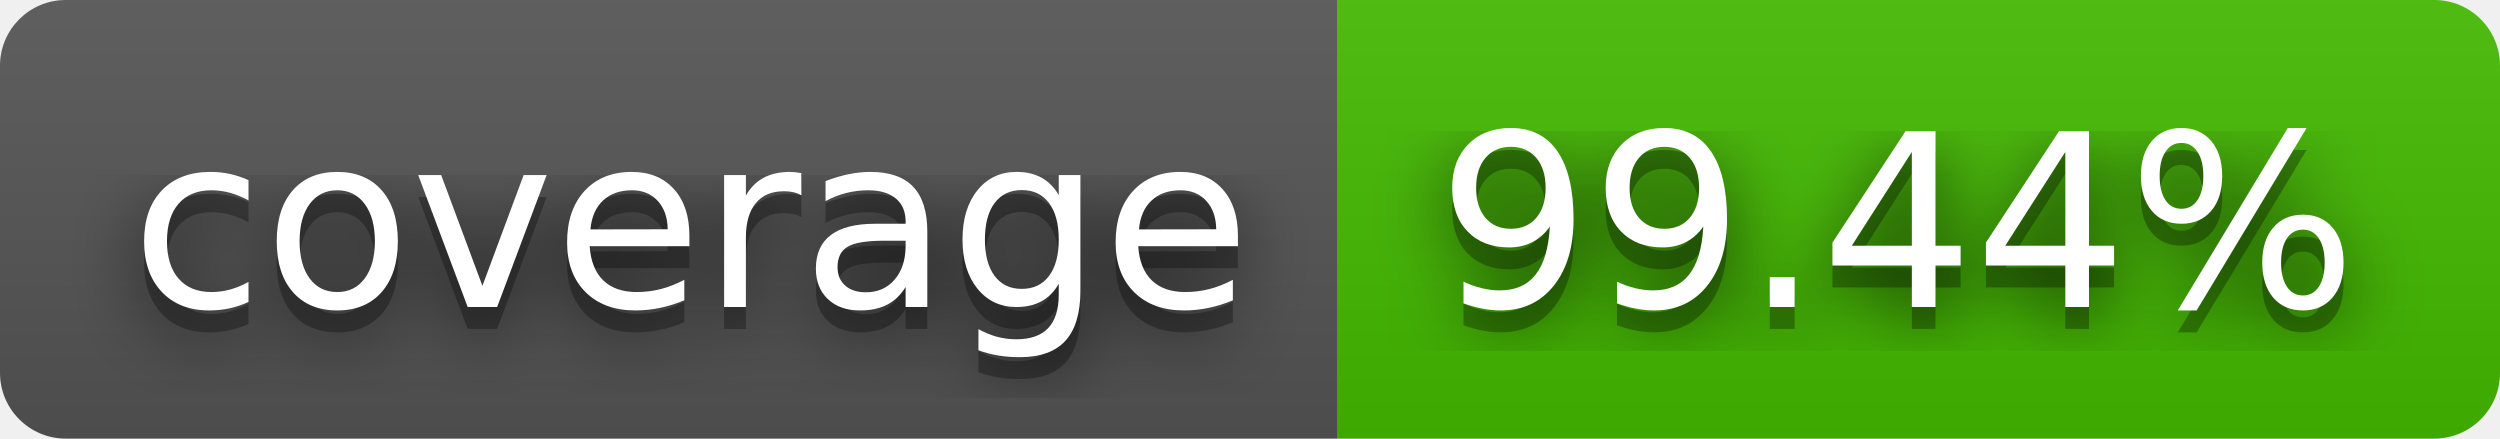
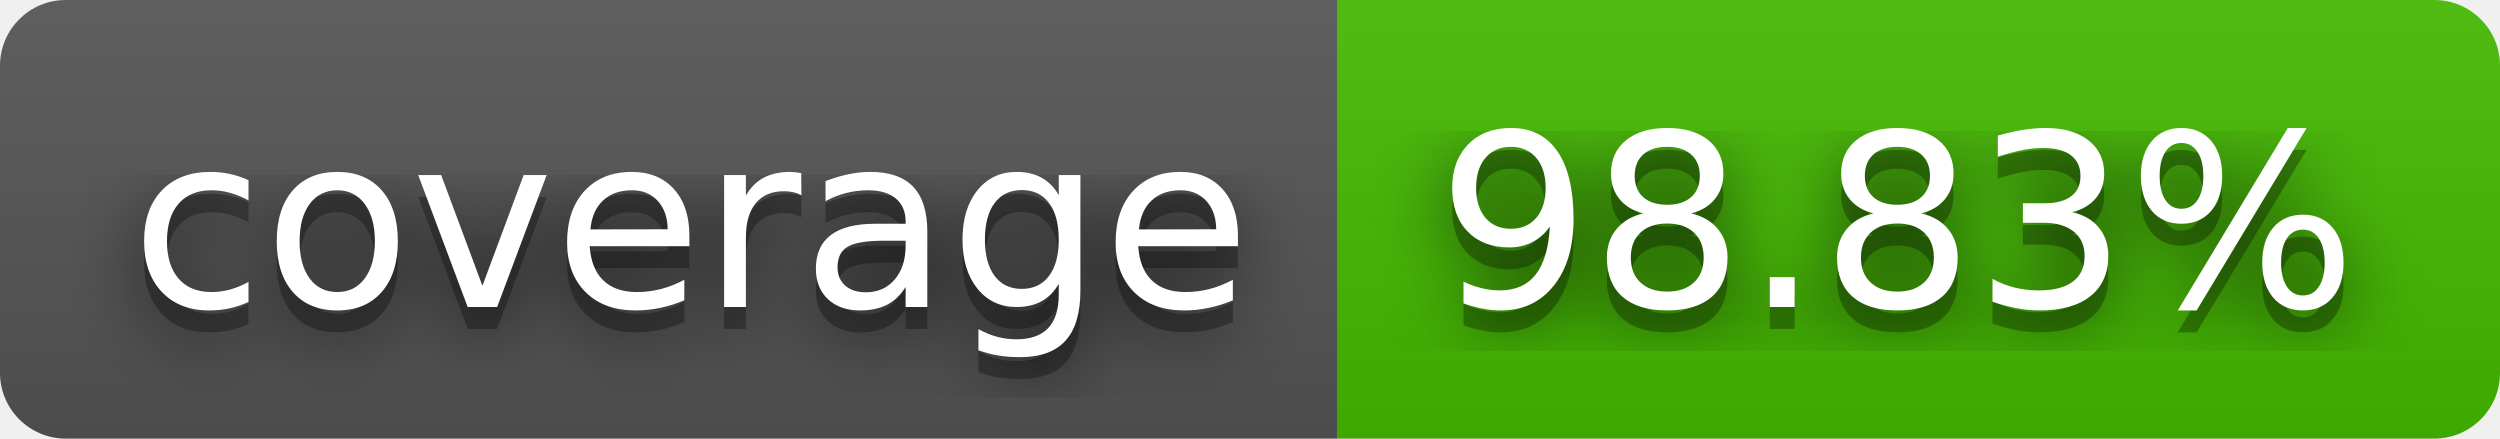
- <svg xmlns="http://www.w3.org/2000/svg" width="114" height="20" role="img" aria-label="coverage: 99.44%">
+ <svg xmlns="http://www.w3.org/2000/svg" width="114" height="20" role="img" aria-label="coverage: 98.83%">
  <filter id="blur">
    <feGaussianBlur stdDeviation="16" />
  </filter>
  <linearGradient id="s" x2="0" y2="100%">
    <stop offset="0" stop-color="#bbb" stop-opacity=".1" />
    <stop offset="1" stop-opacity=".1" />
  </linearGradient>
  <clipPath id="r">
    <rect width="114" height="20" rx="3" />
  </clipPath>
  <g clip-path="url(#r)">
    <rect width="61" height="20" fill="#555" />
    <rect x="61" width="53" height="20" fill="#4b0" />
    <rect width="114" height="20" fill="url(#s)" />
  </g>
  <g fill="#fff" text-anchor="middle" font-family="Verdana,Geneva,DejaVu Sans,sans-serif" text-rendering="geometricPrecision" font-size="110">
    <g transform="scale(.1)">
      <g aria-hidden="true" fill="#010101">
        <text x="315" y="150" fill-opacity=".8" filter="url(#blur)" textLength="510">coverage</text>
        <text x="315" y="150" fill-opacity=".3" textLength="510">coverage</text>
      </g>
      <text x="315" y="140" textLength="510">coverage</text>
    </g>
    <g transform="scale(.1)">
      <g aria-hidden="true" fill="#010101">
-         <text x="865" y="150" fill-opacity=".8" filter="url(#blur)" textLength="430">99.44%</text>
-         <text x="865" y="150" fill-opacity=".3" textLength="430">99.44%</text>
+         <text x="865" y="150" fill-opacity=".8" filter="url(#blur)" textLength="430">98.83%</text>
+         <text x="865" y="150" fill-opacity=".3" textLength="430">98.83%</text>
      </g>
-       <text x="865" y="140" textLength="430">99.44%</text>
+       <text x="865" y="140" textLength="430">98.83%</text>
    </g>
  </g>
</svg>
